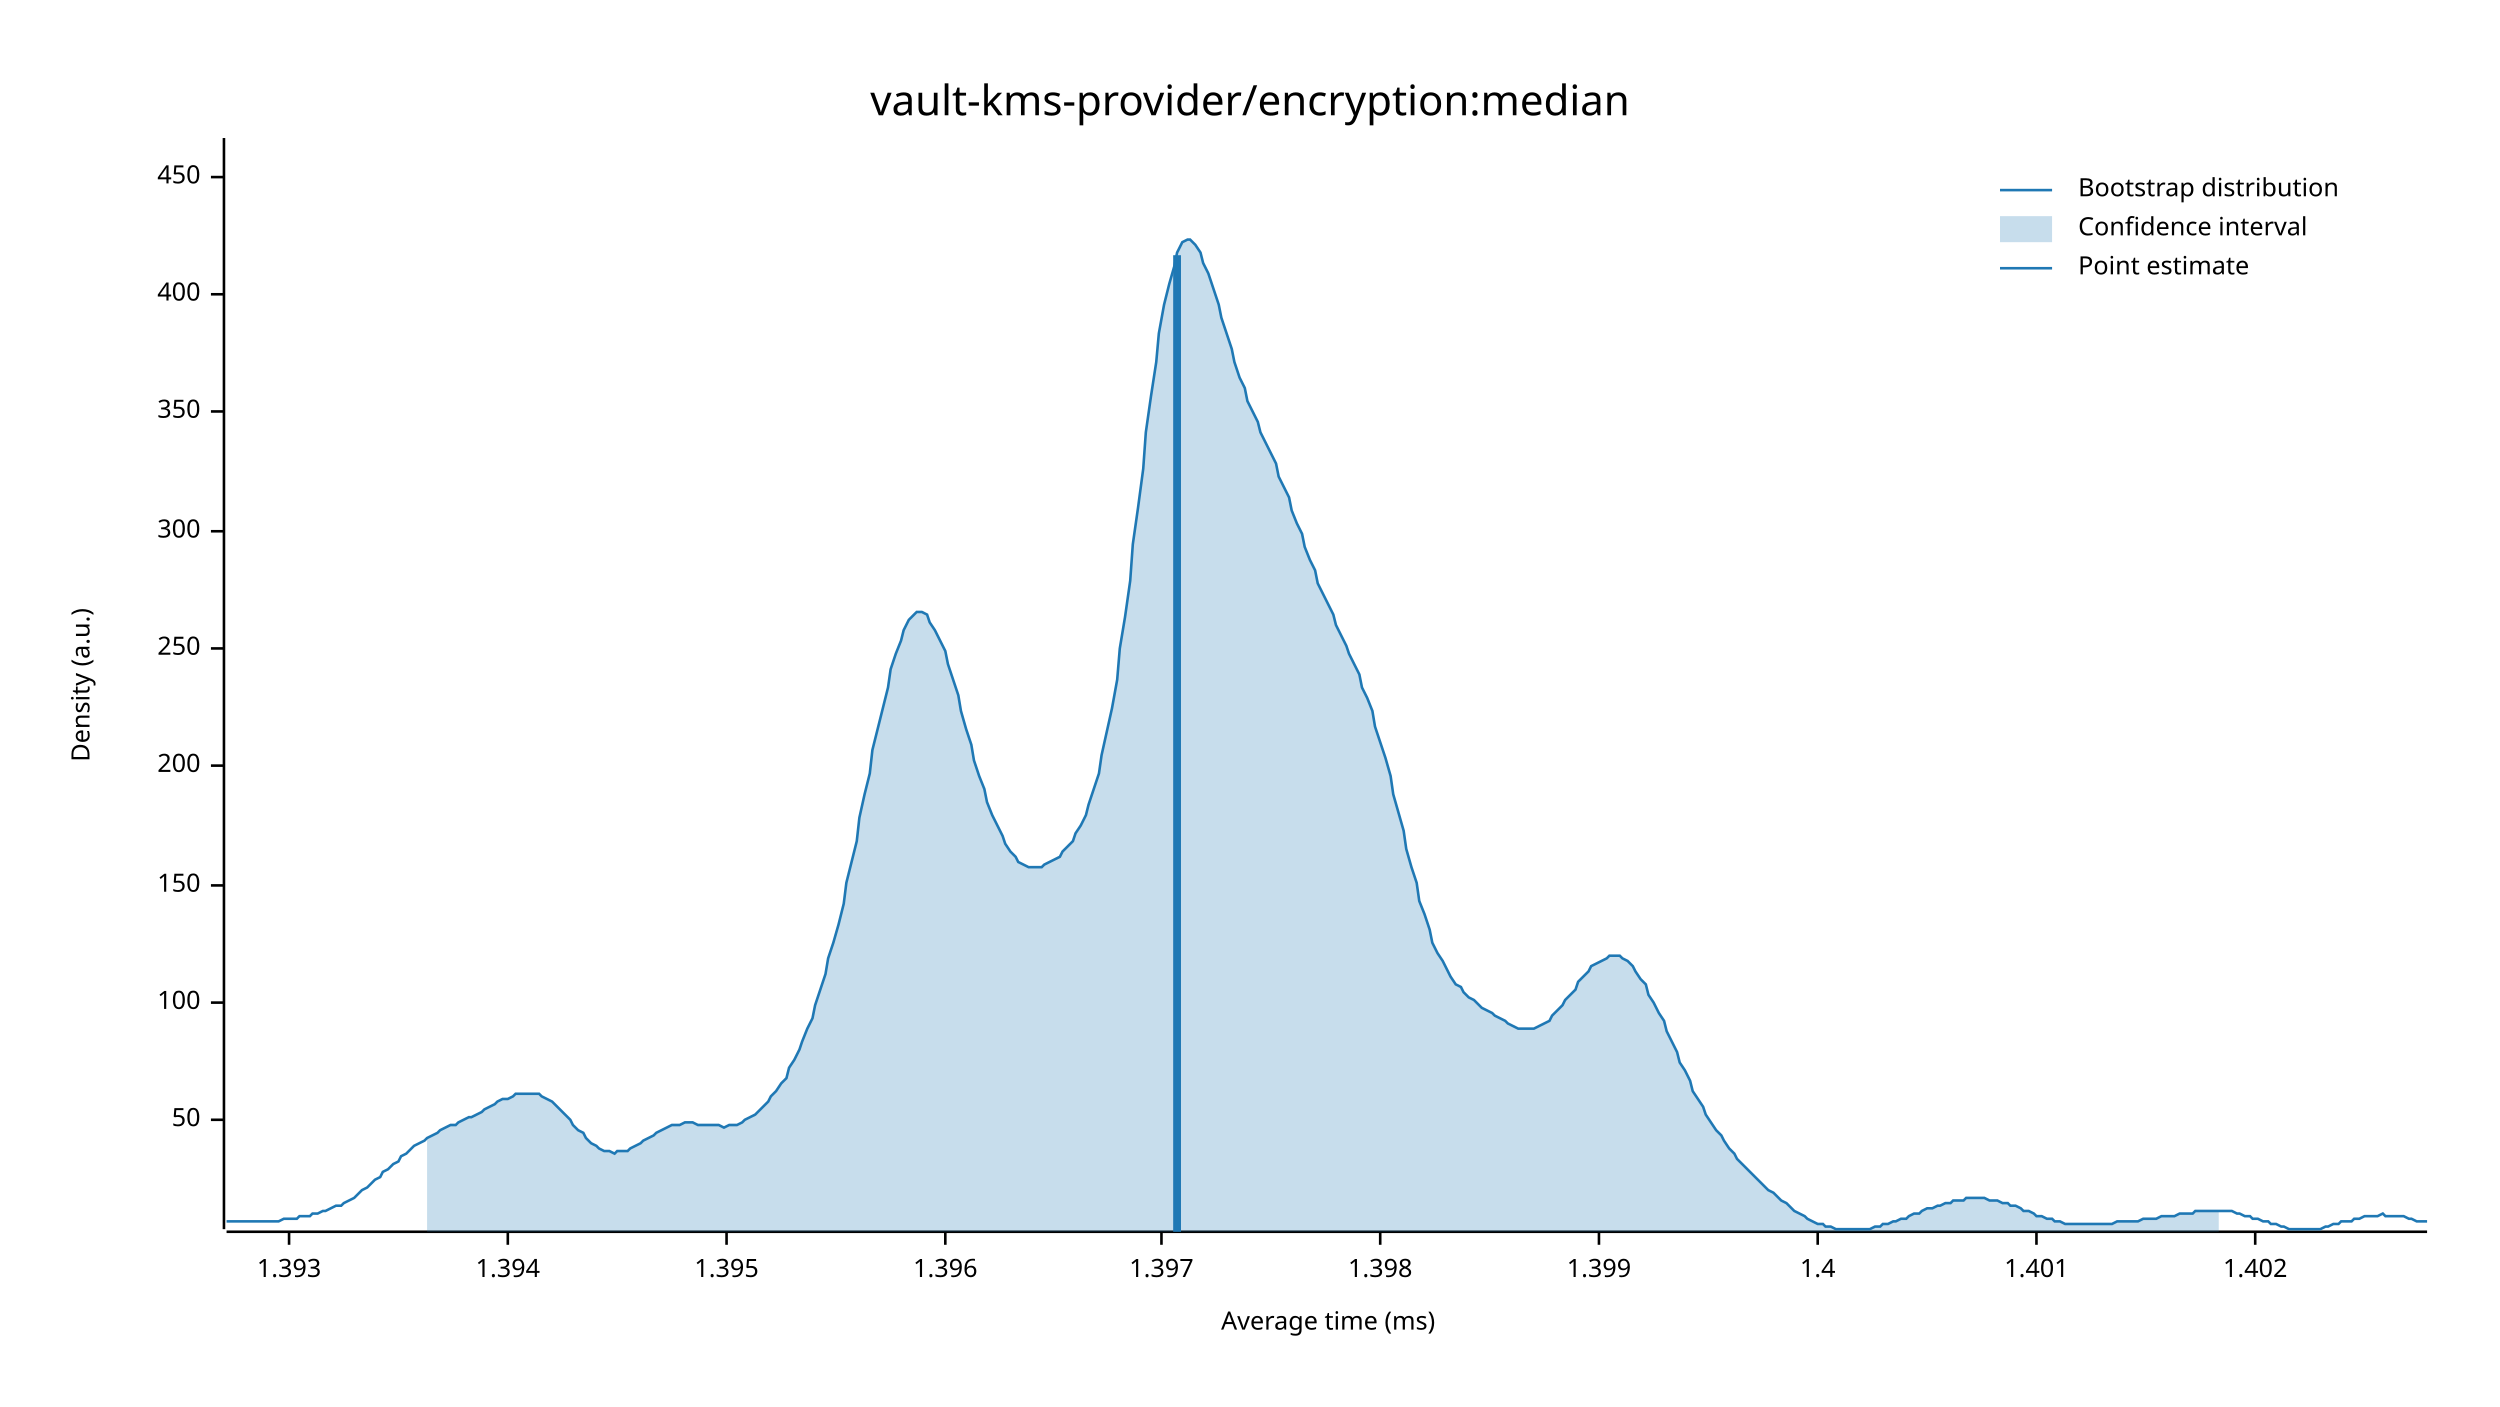
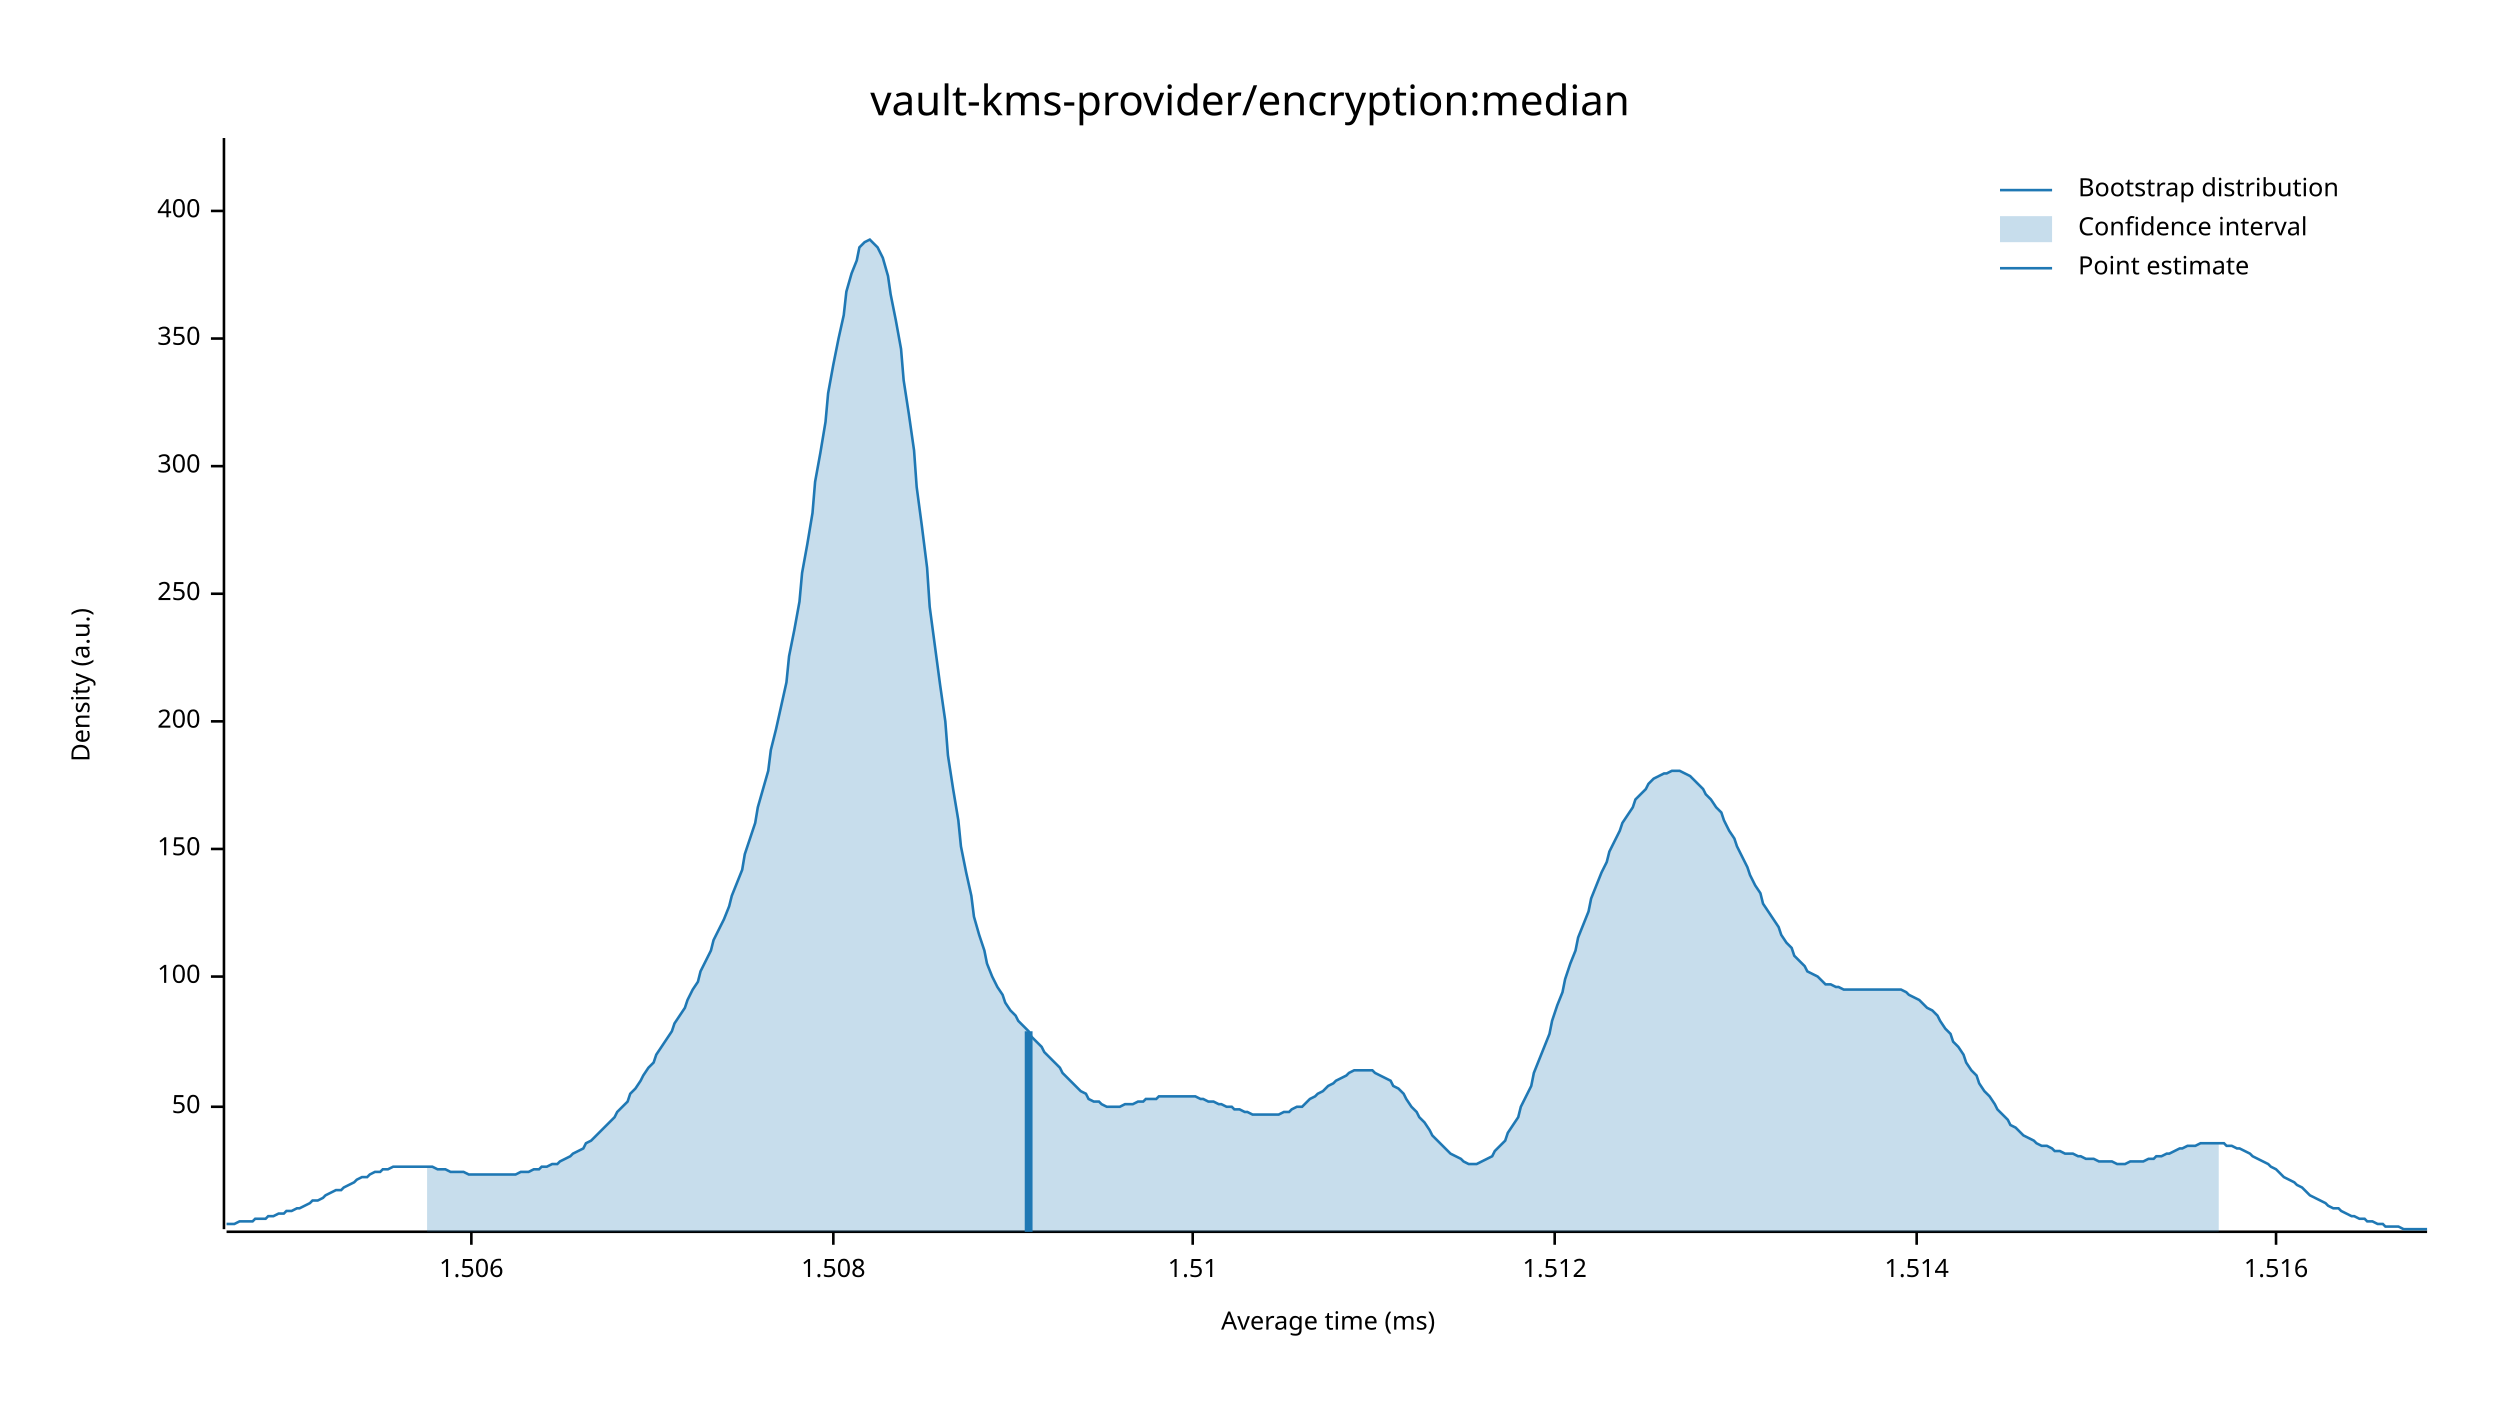
<svg xmlns="http://www.w3.org/2000/svg" width="960" height="540" viewBox="0 0 960 540">
  <text x="480" y="32" dy="0.76em" text-anchor="middle" font-family="sans-serif" font-size="16.129" opacity="1" fill="#000000">
vault-kms-provider/encryption:median
</text>
  <text x="27" y="263" dy="0.76em" text-anchor="middle" font-family="sans-serif" font-size="9.677" opacity="1" fill="#000000" transform="rotate(270, 27, 263)">
Density (a.u.)
</text>
  <text x="510" y="513" dy="-0.5ex" text-anchor="middle" font-family="sans-serif" font-size="9.677" opacity="1" fill="#000000">
Average time (ms)
</text>
  <polyline fill="none" opacity="1" stroke="#000000" stroke-width="1" points="86,53 86,472 " />
-   <text x="77" y="430" dy="0.5ex" text-anchor="end" font-family="sans-serif" font-size="9.677" opacity="1" fill="#000000">
+   <text x="77" y="425" dy="0.5ex" text-anchor="end" font-family="sans-serif" font-size="9.677" opacity="1" fill="#000000">
50
</text>
-   <polyline fill="none" opacity="1" stroke="#000000" stroke-width="1" points="81,430 86,430 " />
-   <text x="77" y="385" dy="0.5ex" text-anchor="end" font-family="sans-serif" font-size="9.677" opacity="1" fill="#000000">
+   <polyline fill="none" opacity="1" stroke="#000000" stroke-width="1" points="81,425 86,425 " />
+   <text x="77" y="375" dy="0.5ex" text-anchor="end" font-family="sans-serif" font-size="9.677" opacity="1" fill="#000000">
100
</text>
-   <polyline fill="none" opacity="1" stroke="#000000" stroke-width="1" points="81,385 86,385 " />
-   <text x="77" y="340" dy="0.5ex" text-anchor="end" font-family="sans-serif" font-size="9.677" opacity="1" fill="#000000">
+   <polyline fill="none" opacity="1" stroke="#000000" stroke-width="1" points="81,375 86,375 " />
+   <text x="77" y="326" dy="0.5ex" text-anchor="end" font-family="sans-serif" font-size="9.677" opacity="1" fill="#000000">
150
</text>
-   <polyline fill="none" opacity="1" stroke="#000000" stroke-width="1" points="81,340 86,340 " />
-   <text x="77" y="294" dy="0.5ex" text-anchor="end" font-family="sans-serif" font-size="9.677" opacity="1" fill="#000000">
+   <polyline fill="none" opacity="1" stroke="#000000" stroke-width="1" points="81,326 86,326 " />
+   <text x="77" y="277" dy="0.5ex" text-anchor="end" font-family="sans-serif" font-size="9.677" opacity="1" fill="#000000">
200
</text>
-   <polyline fill="none" opacity="1" stroke="#000000" stroke-width="1" points="81,294 86,294 " />
-   <text x="77" y="249" dy="0.5ex" text-anchor="end" font-family="sans-serif" font-size="9.677" opacity="1" fill="#000000">
+   <polyline fill="none" opacity="1" stroke="#000000" stroke-width="1" points="81,277 86,277 " />
+   <text x="77" y="228" dy="0.5ex" text-anchor="end" font-family="sans-serif" font-size="9.677" opacity="1" fill="#000000">
250
</text>
-   <polyline fill="none" opacity="1" stroke="#000000" stroke-width="1" points="81,249 86,249 " />
-   <text x="77" y="204" dy="0.5ex" text-anchor="end" font-family="sans-serif" font-size="9.677" opacity="1" fill="#000000">
+   <polyline fill="none" opacity="1" stroke="#000000" stroke-width="1" points="81,228 86,228 " />
+   <text x="77" y="179" dy="0.5ex" text-anchor="end" font-family="sans-serif" font-size="9.677" opacity="1" fill="#000000">
300
</text>
-   <polyline fill="none" opacity="1" stroke="#000000" stroke-width="1" points="81,204 86,204 " />
-   <text x="77" y="158" dy="0.5ex" text-anchor="end" font-family="sans-serif" font-size="9.677" opacity="1" fill="#000000">
+   <polyline fill="none" opacity="1" stroke="#000000" stroke-width="1" points="81,179 86,179 " />
+   <text x="77" y="130" dy="0.5ex" text-anchor="end" font-family="sans-serif" font-size="9.677" opacity="1" fill="#000000">
350
</text>
-   <polyline fill="none" opacity="1" stroke="#000000" stroke-width="1" points="81,158 86,158 " />
-   <text x="77" y="113" dy="0.5ex" text-anchor="end" font-family="sans-serif" font-size="9.677" opacity="1" fill="#000000">
+   <polyline fill="none" opacity="1" stroke="#000000" stroke-width="1" points="81,130 86,130 " />
+   <text x="77" y="81" dy="0.5ex" text-anchor="end" font-family="sans-serif" font-size="9.677" opacity="1" fill="#000000">
400
</text>
-   <polyline fill="none" opacity="1" stroke="#000000" stroke-width="1" points="81,113 86,113 " />
-   <text x="77" y="68" dy="0.5ex" text-anchor="end" font-family="sans-serif" font-size="9.677" opacity="1" fill="#000000">
- 450
+   <polyline fill="none" opacity="1" stroke="#000000" stroke-width="1" points="81,81 86,81 " />
+   <polyline fill="none" opacity="1" stroke="#000000" stroke-width="1" points="87,473 932,473 " />
+   <text x="181" y="483" dy="0.76em" text-anchor="middle" font-family="sans-serif" font-size="9.677" opacity="1" fill="#000000">
+ 1.506
</text>
-   <polyline fill="none" opacity="1" stroke="#000000" stroke-width="1" points="81,68 86,68 " />
-   <polyline fill="none" opacity="1" stroke="#000000" stroke-width="1" points="87,473 932,473 " />
-   <text x="111" y="483" dy="0.76em" text-anchor="middle" font-family="sans-serif" font-size="9.677" opacity="1" fill="#000000">
- 1.393
+   <polyline fill="none" opacity="1" stroke="#000000" stroke-width="1" points="181,473 181,478 " />
+   <text x="320" y="483" dy="0.76em" text-anchor="middle" font-family="sans-serif" font-size="9.677" opacity="1" fill="#000000">
+ 1.508
</text>
-   <polyline fill="none" opacity="1" stroke="#000000" stroke-width="1" points="111,473 111,478 " />
-   <text x="195" y="483" dy="0.76em" text-anchor="middle" font-family="sans-serif" font-size="9.677" opacity="1" fill="#000000">
- 1.394
+   <polyline fill="none" opacity="1" stroke="#000000" stroke-width="1" points="320,473 320,478 " />
+   <text x="458" y="483" dy="0.76em" text-anchor="middle" font-family="sans-serif" font-size="9.677" opacity="1" fill="#000000">
+ 1.51
</text>
-   <polyline fill="none" opacity="1" stroke="#000000" stroke-width="1" points="195,473 195,478 " />
-   <text x="279" y="483" dy="0.76em" text-anchor="middle" font-family="sans-serif" font-size="9.677" opacity="1" fill="#000000">
- 1.395
+   <polyline fill="none" opacity="1" stroke="#000000" stroke-width="1" points="458,473 458,478 " />
+   <text x="597" y="483" dy="0.76em" text-anchor="middle" font-family="sans-serif" font-size="9.677" opacity="1" fill="#000000">
+ 1.512
</text>
-   <polyline fill="none" opacity="1" stroke="#000000" stroke-width="1" points="279,473 279,478 " />
-   <text x="363" y="483" dy="0.76em" text-anchor="middle" font-family="sans-serif" font-size="9.677" opacity="1" fill="#000000">
- 1.396
+   <polyline fill="none" opacity="1" stroke="#000000" stroke-width="1" points="597,473 597,478 " />
+   <text x="736" y="483" dy="0.76em" text-anchor="middle" font-family="sans-serif" font-size="9.677" opacity="1" fill="#000000">
+ 1.514
</text>
-   <polyline fill="none" opacity="1" stroke="#000000" stroke-width="1" points="363,473 363,478 " />
-   <text x="446" y="483" dy="0.76em" text-anchor="middle" font-family="sans-serif" font-size="9.677" opacity="1" fill="#000000">
- 1.397
+   <polyline fill="none" opacity="1" stroke="#000000" stroke-width="1" points="736,473 736,478 " />
+   <text x="874" y="483" dy="0.76em" text-anchor="middle" font-family="sans-serif" font-size="9.677" opacity="1" fill="#000000">
+ 1.516
</text>
-   <polyline fill="none" opacity="1" stroke="#000000" stroke-width="1" points="446,473 446,478 " />
-   <text x="530" y="483" dy="0.76em" text-anchor="middle" font-family="sans-serif" font-size="9.677" opacity="1" fill="#000000">
- 1.398
- </text>
-   <polyline fill="none" opacity="1" stroke="#000000" stroke-width="1" points="530,473 530,478 " />
-   <text x="614" y="483" dy="0.76em" text-anchor="middle" font-family="sans-serif" font-size="9.677" opacity="1" fill="#000000">
- 1.399
- </text>
-   <polyline fill="none" opacity="1" stroke="#000000" stroke-width="1" points="614,473 614,478 " />
-   <text x="698" y="483" dy="0.76em" text-anchor="middle" font-family="sans-serif" font-size="9.677" opacity="1" fill="#000000">
- 1.4
- </text>
-   <polyline fill="none" opacity="1" stroke="#000000" stroke-width="1" points="698,473 698,478 " />
-   <text x="782" y="483" dy="0.76em" text-anchor="middle" font-family="sans-serif" font-size="9.677" opacity="1" fill="#000000">
- 1.401
- </text>
-   <polyline fill="none" opacity="1" stroke="#000000" stroke-width="1" points="782,473 782,478 " />
-   <text x="866" y="483" dy="0.76em" text-anchor="middle" font-family="sans-serif" font-size="9.677" opacity="1" fill="#000000">
- 1.402
- </text>
-   <polyline fill="none" opacity="1" stroke="#000000" stroke-width="1" points="866,473 866,478 " />
-   <polyline fill="none" opacity="1" stroke="#1F78B4" stroke-width="1" points="87,469 88,469 90,469 92,469 93,469 95,469 97,469 98,469 100,469 102,469 103,469 105,469 107,469 109,468 110,468 112,468 114,468 115,467 117,467 119,467 120,466 122,466 124,465 125,465 127,464 129,463 131,463 132,462 134,461 136,460 137,459 139,457 141,456 142,455 144,453 146,452 147,450 149,449 151,447 153,446 154,444 156,443 158,441 159,440 161,439 163,438 164,437 166,436 168,435 169,434 171,433 173,432 175,432 176,431 178,430 180,429 181,429 183,428 185,427 186,426 188,425 190,424 191,423 193,422 195,422 197,421 198,420 200,420 202,420 203,420 205,420 207,420 208,421 210,422 212,423 214,425 215,426 217,428 219,430 220,432 222,434 224,435 225,437 227,439 229,440 230,441 232,442 234,442 236,443 237,442 239,442 241,442 242,441 244,440 246,439 247,438 249,437 251,436 252,435 254,434 256,433 258,432 259,432 261,432 263,431 264,431 266,431 268,432 269,432 271,432 273,432 274,432 276,432 278,433 280,432 281,432 283,432 285,431 286,430 288,429 290,428 291,427 293,425 295,423 296,421 298,419 300,416 302,414 303,410 305,407 307,403 308,400 310,395 312,391 313,386 315,380 317,374 318,368 320,362 322,355 324,347 325,339 327,331 329,323 330,314 332,305 334,297 335,288 337,280 339,272 341,264 342,257 344,251 346,246 347,242 349,238 351,236 352,235 354,235 356,236 357,239 359,242 361,246 363,250 364,255 366,261 368,267 369,273 371,280 373,286 374,292 376,298 378,303 379,308 381,313 383,317 385,321 386,324 388,327 390,329 391,331 393,332 395,333 396,333 398,333 400,333 401,332 403,331 405,330 407,329 408,327 410,325 412,323 413,320 415,317 417,313 418,309 420,303 422,297 423,290 425,281 427,272 429,261 430,249 432,237 434,223 435,209 437,195 439,180 440,166 442,152 444,139 445,128 447,117 449,109 451,102 452,97 454,93 456,92 457,92 459,94 461,97 462,101 464,105 466,111 468,117 469,122 471,128 473,134 474,139 476,145 478,149 479,154 481,158 483,162 484,166 486,170 488,174 490,178 491,183 493,187 495,191 496,196 498,201 500,205 501,210 503,215 505,219 506,224 508,228 510,232 512,236 513,240 515,244 517,248 518,251 520,255 522,259 523,264 525,268 527,273 528,279 530,285 532,291 534,298 535,305 537,312 539,319 540,326 542,333 544,339 545,346 547,351 549,357 550,362 552,366 554,369 556,373 557,375 559,378 561,379 562,381 564,383 566,384 567,385 569,387 571,388 573,389 574,390 576,391 578,392 579,393 581,394 583,395 584,395 586,395 588,395 589,395 591,394 593,393 595,392 596,390 598,388 600,386 601,384 603,382 605,380 606,377 608,375 610,373 611,371 613,370 615,369 617,368 618,367 620,367 622,367 623,368 625,369 627,371 628,373 630,376 632,378 633,382 635,385 637,389 639,392 640,396 642,400 644,404 645,408 647,411 649,415 650,419 652,422 654,425 655,428 657,431 659,434 661,436 662,438 664,441 666,443 667,445 669,447 671,449 672,450 674,452 676,454 677,455 679,457 681,458 683,460 684,461 686,462 688,464 689,465 691,466 693,467 694,468 696,469 698,470 700,470 701,471 703,471 705,472 706,472 708,472 710,472 711,472 713,472 715,472 716,472 718,472 720,471 722,471 723,470 725,470 727,469 728,469 730,468 732,468 733,467 735,466 737,466 738,465 740,464 742,464 744,463 745,463 747,462 749,462 750,461 752,461 754,461 755,460 757,460 759,460 760,460 762,460 764,461 766,461 767,461 769,462 771,462 772,463 774,463 776,464 777,465 779,465 781,466 782,467 784,467 786,468 788,468 789,469 791,469 793,470 794,470 796,470 798,470 799,470 801,470 803,470 804,470 806,470 808,470 810,470 811,470 813,469 815,469 816,469 818,469 820,469 821,469 823,468 825,468 827,468 828,468 830,467 832,467 833,467 835,467 837,466 838,466 840,466 842,466 843,465 845,465 847,465 849,465 850,465 852,465 854,465 855,465 857,465 859,466 860,466 862,467 864,467 865,468 867,468 869,469 871,469 872,470 874,470 876,471 877,471 879,472 881,472 882,472 884,472 886,472 887,472 889,472 891,472 893,471 894,471 896,470 898,470 899,469 901,469 903,469 904,468 906,468 908,467 909,467 911,467 913,467 915,466 916,467 918,467 920,467 921,467 923,467 925,468 926,468 928,469 930,469 932,469 " />
-   <polygon opacity="0.25" fill="#1F78B4" points="164,437 166,436 168,435 169,434 171,433 173,432 175,432 176,431 178,430 180,429 181,429 183,428 185,427 186,426 188,425 190,424 191,423 193,422 195,422 197,421 198,420 200,420 202,420 203,420 205,420 207,420 208,421 210,422 212,423 214,425 215,426 217,428 219,430 220,432 222,434 224,435 225,437 227,439 229,440 230,441 232,442 234,442 236,443 237,442 239,442 241,442 242,441 244,440 246,439 247,438 249,437 251,436 252,435 254,434 256,433 258,432 259,432 261,432 263,431 264,431 266,431 268,432 269,432 271,432 273,432 274,432 276,432 278,433 280,432 281,432 283,432 285,431 286,430 288,429 290,428 291,427 293,425 295,423 296,421 298,419 300,416 302,414 303,410 305,407 307,403 308,400 310,395 312,391 313,386 315,380 317,374 318,368 320,362 322,355 324,347 325,339 327,331 329,323 330,314 332,305 334,297 335,288 337,280 339,272 341,264 342,257 344,251 346,246 347,242 349,238 351,236 352,235 354,235 356,236 357,239 359,242 361,246 363,250 364,255 366,261 368,267 369,273 371,280 373,286 374,292 376,298 378,303 379,308 381,313 383,317 385,321 386,324 388,327 390,329 391,331 393,332 395,333 396,333 398,333 400,333 401,332 403,331 405,330 407,329 408,327 410,325 412,323 413,320 415,317 417,313 418,309 420,303 422,297 423,290 425,281 427,272 429,261 430,249 432,237 434,223 435,209 437,195 439,180 440,166 442,152 444,139 445,128 447,117 449,109 451,102 452,97 454,93 456,92 457,92 459,94 461,97 462,101 464,105 466,111 468,117 469,122 471,128 473,134 474,139 476,145 478,149 479,154 481,158 483,162 484,166 486,170 488,174 490,178 491,183 493,187 495,191 496,196 498,201 500,205 501,210 503,215 505,219 506,224 508,228 510,232 512,236 513,240 515,244 517,248 518,251 520,255 522,259 523,264 525,268 527,273 528,279 530,285 532,291 534,298 535,305 537,312 539,319 540,326 542,333 544,339 545,346 547,351 549,357 550,362 552,366 554,369 556,373 557,375 559,378 561,379 562,381 564,383 566,384 567,385 569,387 571,388 573,389 574,390 576,391 578,392 579,393 581,394 583,395 584,395 586,395 588,395 589,395 591,394 593,393 595,392 596,390 598,388 600,386 601,384 603,382 605,380 606,377 608,375 610,373 611,371 613,370 615,369 617,368 618,367 620,367 622,367 623,368 625,369 627,371 628,373 630,376 632,378 633,382 635,385 637,389 639,392 640,396 642,400 644,404 645,408 647,411 649,415 650,419 652,422 654,425 655,428 657,431 659,434 661,436 662,438 664,441 666,443 667,445 669,447 671,449 672,450 674,452 676,454 677,455 679,457 681,458 683,460 684,461 686,462 688,464 689,465 691,466 693,467 694,468 696,469 698,470 700,470 701,471 703,471 705,472 706,472 708,472 710,472 711,472 713,472 715,472 716,472 718,472 720,471 722,471 723,470 725,470 727,469 728,469 730,468 732,468 733,467 735,466 737,466 738,465 740,464 742,464 744,463 745,463 747,462 749,462 750,461 752,461 754,461 755,460 757,460 759,460 760,460 762,460 764,461 766,461 767,461 769,462 771,462 772,463 774,463 776,464 777,465 779,465 781,466 782,467 784,467 786,468 788,468 789,469 791,469 793,470 794,470 796,470 798,470 799,470 801,470 803,470 804,470 806,470 808,470 810,470 811,470 813,469 815,469 816,469 818,469 820,469 821,469 823,468 825,468 827,468 828,468 830,467 832,467 833,467 835,467 837,466 838,466 840,466 842,466 843,465 845,465 847,465 849,465 850,465 852,465 852,473 164,473 " />
-   <polyline fill="none" opacity="1" stroke="#1F78B4" stroke-width="3" points="452,473 452,98 " />
+   <polyline fill="none" opacity="1" stroke="#000000" stroke-width="1" points="874,473 874,478 " />
+   <polyline fill="none" opacity="1" stroke="#1F78B4" stroke-width="1" points="87,470 88,470 90,470 92,469 93,469 95,469 97,469 98,468 100,468 102,468 103,467 105,467 107,466 109,466 110,465 112,465 114,464 115,464 117,463 119,462 120,461 122,461 124,460 125,459 127,458 129,457 131,457 132,456 134,455 136,454 137,453 139,452 141,452 142,451 144,450 146,450 147,449 149,449 151,448 153,448 154,448 156,448 158,448 159,448 161,448 163,448 164,448 166,448 168,449 169,449 171,449 173,450 175,450 176,450 178,450 180,451 181,451 183,451 185,451 186,451 188,451 190,451 191,451 193,451 195,451 197,451 198,451 200,450 202,450 203,450 205,449 207,449 208,448 210,448 212,447 214,447 215,446 217,445 219,444 220,443 222,442 224,441 225,439 227,438 229,436 230,435 232,433 234,431 236,429 237,427 239,425 241,423 242,420 244,418 246,415 247,413 249,410 251,408 252,405 254,402 256,399 258,396 259,393 261,390 263,387 264,384 266,380 268,377 269,373 271,369 273,365 274,361 276,357 278,353 280,348 281,344 283,339 285,334 286,328 288,322 290,316 291,310 293,303 295,296 296,288 298,280 300,271 302,262 303,252 305,242 307,231 308,220 310,209 312,197 313,185 315,174 317,162 318,151 320,140 322,130 324,121 325,112 327,105 329,100 330,95 332,93 334,92 335,93 337,95 339,99 341,106 342,113 344,123 346,134 347,146 349,159 351,173 352,187 354,202 356,218 357,233 359,248 361,263 363,277 364,290 366,303 368,315 369,325 371,335 373,344 374,352 376,359 378,365 379,370 381,375 383,379 385,382 386,385 388,388 390,390 391,392 393,394 395,396 396,398 398,400 400,402 401,404 403,406 405,408 407,410 408,412 410,414 412,416 413,417 415,419 417,420 418,422 420,423 422,423 423,424 425,425 427,425 429,425 430,425 432,424 434,424 435,424 437,423 439,423 440,422 442,422 444,422 445,421 447,421 449,421 451,421 452,421 454,421 456,421 457,421 459,421 461,422 462,422 464,423 466,423 468,424 469,424 471,425 473,425 474,426 476,426 478,427 479,427 481,428 483,428 484,428 486,428 488,428 490,428 491,428 493,427 495,427 496,426 498,425 500,425 501,424 503,422 505,421 506,420 508,419 510,417 512,416 513,415 515,414 517,413 518,412 520,411 522,411 523,411 525,411 527,411 528,412 530,413 532,414 534,415 535,417 537,418 539,420 540,422 542,425 544,427 545,429 547,431 549,434 550,436 552,438 554,440 556,442 557,443 559,444 561,445 562,446 564,447 566,447 567,447 569,446 571,445 573,444 574,442 576,440 578,438 579,435 581,432 583,429 584,425 586,421 588,417 589,412 591,407 593,402 595,397 596,392 598,386 600,381 601,376 603,370 605,365 606,360 608,355 610,350 611,345 613,340 615,335 617,331 618,327 620,323 622,319 623,316 625,313 627,310 628,307 630,305 632,303 633,301 635,299 637,298 639,297 640,297 642,296 644,296 645,296 647,297 649,298 650,299 652,301 654,303 655,305 657,307 659,310 661,312 662,315 664,319 666,322 667,325 669,329 671,333 672,336 674,340 676,343 677,347 679,350 681,353 683,356 684,359 686,362 688,364 689,367 691,369 693,371 694,373 696,374 698,375 700,377 701,378 703,378 705,379 706,379 708,380 710,380 711,380 713,380 715,380 716,380 718,380 720,380 722,380 723,380 725,380 727,380 728,380 730,380 732,381 733,382 735,383 737,384 738,385 740,387 742,388 744,390 745,392 747,395 749,397 750,400 752,402 754,405 755,408 757,411 759,413 760,416 762,419 764,421 766,424 767,426 769,428 771,430 772,432 774,433 776,435 777,436 779,437 781,438 782,439 784,440 786,440 788,441 789,442 791,442 793,443 794,443 796,443 798,444 799,444 801,445 803,445 804,445 806,446 808,446 810,446 811,446 813,447 815,447 816,447 818,446 820,446 821,446 823,446 825,445 827,445 828,444 830,444 832,443 833,443 835,442 837,441 838,441 840,440 842,440 843,440 845,439 847,439 849,439 850,439 852,439 854,439 855,440 857,440 859,441 860,441 862,442 864,443 865,444 867,445 869,446 871,447 872,448 874,449 876,451 877,452 879,453 881,454 882,455 884,456 886,458 887,459 889,460 891,461 893,462 894,463 896,464 898,464 899,465 901,466 903,467 904,467 906,468 908,468 909,469 911,469 913,470 915,470 916,471 918,471 920,471 921,471 923,472 925,472 926,472 928,472 930,472 932,472 " />
+   <polygon opacity="0.25" fill="#1F78B4" points="164,448 166,448 168,449 169,449 171,449 173,450 175,450 176,450 178,450 180,451 181,451 183,451 185,451 186,451 188,451 190,451 191,451 193,451 195,451 197,451 198,451 200,450 202,450 203,450 205,449 207,449 208,448 210,448 212,447 214,447 215,446 217,445 219,444 220,443 222,442 224,441 225,439 227,438 229,436 230,435 232,433 234,431 236,429 237,427 239,425 241,423 242,420 244,418 246,415 247,413 249,410 251,408 252,405 254,402 256,399 258,396 259,393 261,390 263,387 264,384 266,380 268,377 269,373 271,369 273,365 274,361 276,357 278,353 280,348 281,344 283,339 285,334 286,328 288,322 290,316 291,310 293,303 295,296 296,288 298,280 300,271 302,262 303,252 305,242 307,231 308,220 310,209 312,197 313,185 315,174 317,162 318,151 320,140 322,130 324,121 325,112 327,105 329,100 330,95 332,93 334,92 335,93 337,95 339,99 341,106 342,113 344,123 346,134 347,146 349,159 351,173 352,187 354,202 356,218 357,233 359,248 361,263 363,277 364,290 366,303 368,315 369,325 371,335 373,344 374,352 376,359 378,365 379,370 381,375 383,379 385,382 386,385 388,388 390,390 391,392 393,394 395,396 396,398 398,400 400,402 401,404 403,406 405,408 407,410 408,412 410,414 412,416 413,417 415,419 417,420 418,422 420,423 422,423 423,424 425,425 427,425 429,425 430,425 432,424 434,424 435,424 437,423 439,423 440,422 442,422 444,422 445,421 447,421 449,421 451,421 452,421 454,421 456,421 457,421 459,421 461,422 462,422 464,423 466,423 468,424 469,424 471,425 473,425 474,426 476,426 478,427 479,427 481,428 483,428 484,428 486,428 488,428 490,428 491,428 493,427 495,427 496,426 498,425 500,425 501,424 503,422 505,421 506,420 508,419 510,417 512,416 513,415 515,414 517,413 518,412 520,411 522,411 523,411 525,411 527,411 528,412 530,413 532,414 534,415 535,417 537,418 539,420 540,422 542,425 544,427 545,429 547,431 549,434 550,436 552,438 554,440 556,442 557,443 559,444 561,445 562,446 564,447 566,447 567,447 569,446 571,445 573,444 574,442 576,440 578,438 579,435 581,432 583,429 584,425 586,421 588,417 589,412 591,407 593,402 595,397 596,392 598,386 600,381 601,376 603,370 605,365 606,360 608,355 610,350 611,345 613,340 615,335 617,331 618,327 620,323 622,319 623,316 625,313 627,310 628,307 630,305 632,303 633,301 635,299 637,298 639,297 640,297 642,296 644,296 645,296 647,297 649,298 650,299 652,301 654,303 655,305 657,307 659,310 661,312 662,315 664,319 666,322 667,325 669,329 671,333 672,336 674,340 676,343 677,347 679,350 681,353 683,356 684,359 686,362 688,364 689,367 691,369 693,371 694,373 696,374 698,375 700,377 701,378 703,378 705,379 706,379 708,380 710,380 711,380 713,380 715,380 716,380 718,380 720,380 722,380 723,380 725,380 727,380 728,380 730,380 732,381 733,382 735,383 737,384 738,385 740,387 742,388 744,390 745,392 747,395 749,397 750,400 752,402 754,405 755,408 757,411 759,413 760,416 762,419 764,421 766,424 767,426 769,428 771,430 772,432 774,433 776,435 777,436 779,437 781,438 782,439 784,440 786,440 788,441 789,442 791,442 793,443 794,443 796,443 798,444 799,444 801,445 803,445 804,445 806,446 808,446 810,446 811,446 813,447 815,447 816,447 818,446 820,446 821,446 823,446 825,445 827,445 828,444 830,444 832,443 833,443 835,442 837,441 838,441 840,440 842,440 843,440 845,439 847,439 849,439 850,439 852,439 852,473 164,473 " />
+   <polyline fill="none" opacity="1" stroke="#1F78B4" stroke-width="3" points="395,473 395,396 " />
  <text x="798" y="68" dy="0.76em" text-anchor="start" font-family="sans-serif" font-size="9.677" opacity="1" fill="#000000">
Bootstrap distribution
</text>
  <text x="798" y="83" dy="0.76em" text-anchor="start" font-family="sans-serif" font-size="9.677" opacity="1" fill="#000000">
Confidence interval
</text>
  <text x="798" y="98" dy="0.76em" text-anchor="start" font-family="sans-serif" font-size="9.677" opacity="1" fill="#000000">
Point estimate
</text>
  <polyline fill="none" opacity="1" stroke="#1F78B4" stroke-width="1" points="768,73 788,73 " />
  <rect x="768" y="83" width="20" height="10" opacity="0.25" fill="#1F78B4" stroke="none" />
  <polyline fill="none" opacity="1" stroke="#1F78B4" stroke-width="1" points="768,103 788,103 " />
</svg>
